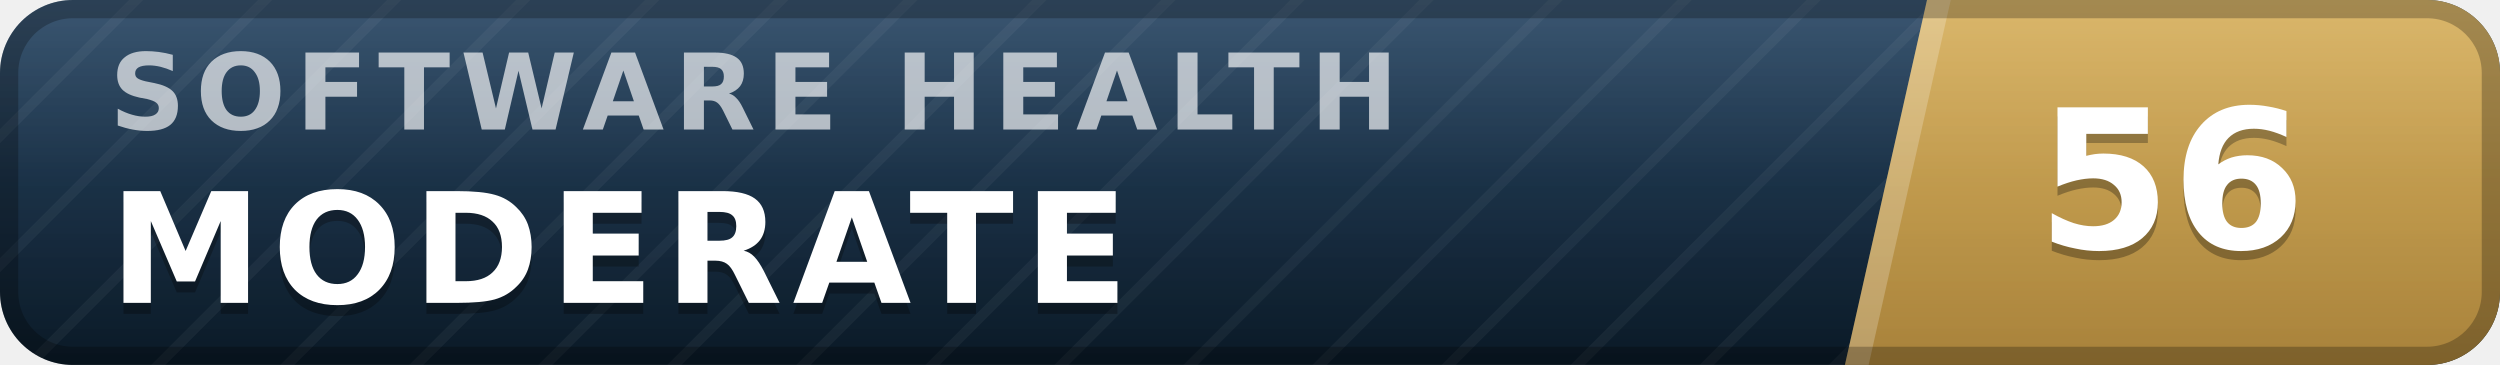
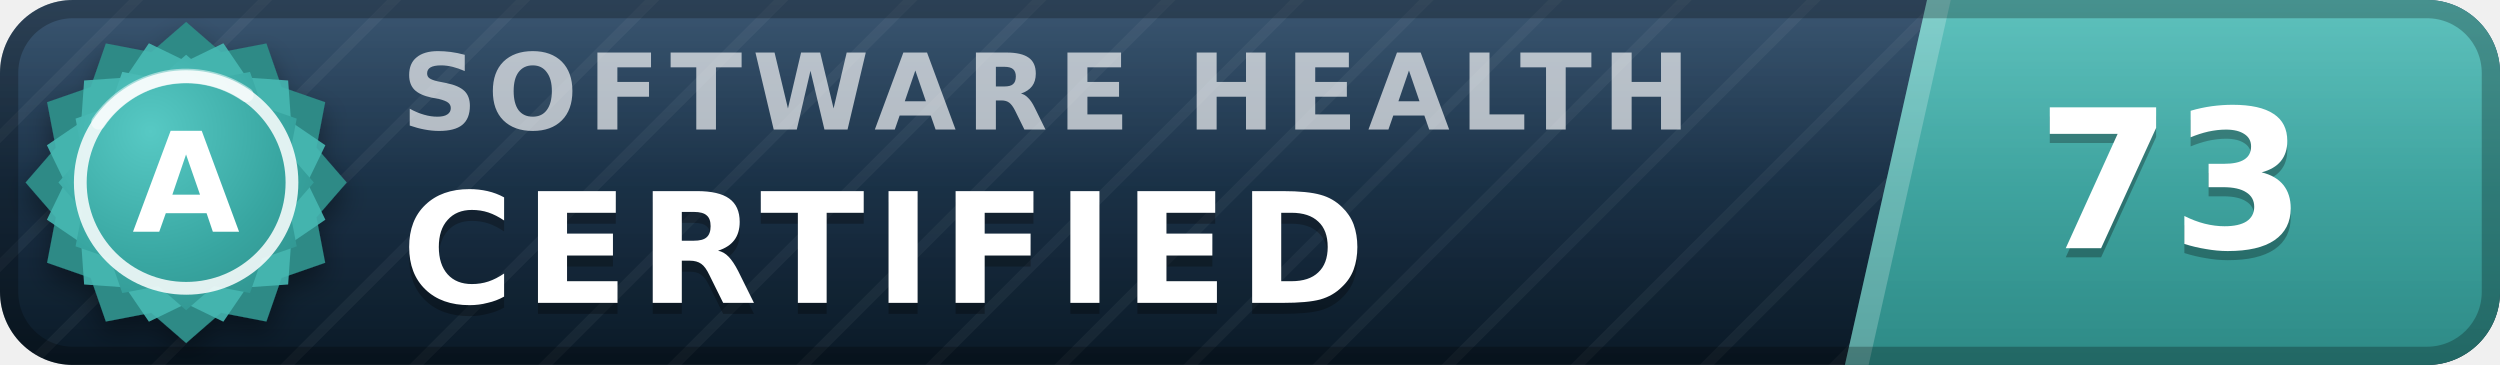
- <svg xmlns="http://www.w3.org/2000/svg" width="137" height="20" viewBox="0 0 137 20" role="img" aria-label="inspect.software software health index 56 of 100, moderate" font-family="Verdana,DejaVu Sans,Geneva,sans-serif">
+ <svg xmlns="http://www.w3.org/2000/svg" width="137" height="20" viewBox="0 0 137 20" role="img" aria-label="inspect.software software health index 73 of 100, certified (grade A)" font-family="Verdana,DejaVu Sans,Geneva,sans-serif">
  <defs>
    <linearGradient id="plate" x1="0" y1="0" x2="0" y2="1">
      <stop offset="0" stop-color="#1d3d5c" />
      <stop offset="1" stop-color="#0a1926" />
    </linearGradient>
    <linearGradient id="endplate" x1="0" y1="0" x2="0" y2="1">
-       <stop offset="0" stop-color="#d5ac55" />
-       <stop offset="1" stop-color="#a8823a" />
+       <stop offset="0" stop-color="#46b8b3" />
+       <stop offset="1" stop-color="#2d8a86" />
    </linearGradient>
    <linearGradient id="gloss" x1="0" y1="0" x2="0" y2="1">
      <stop offset="0" stop-color="#fff" stop-opacity=".13" />
      <stop offset=".5" stop-color="#fff" stop-opacity=".03" />
      <stop offset="1" stop-color="#fff" stop-opacity="0" />
    </linearGradient>
    <pattern id="guilloche" width="5" height="5" patternUnits="userSpaceOnUse" patternTransform="rotate(45)">
      <line x1="0" y1="0" x2="0" y2="5" stroke="#fff" stroke-opacity=".045" stroke-width="1.1" />
    </pattern>
    <clipPath id="rounded">
      <rect width="137" height="20" rx="4" />
    </clipPath>
+     <radialGradient id="sealFace" cx=".36" cy=".3" r=".95">
+       <stop offset="0" stop-color="#57c9c4" />
+       <stop offset=".55" stop-color="#38a6a1" />
+       <stop offset="1" stop-color="#2d8a86" />
+     </radialGradient>
+     <filter id="sealShadow" x="-40%" y="-40%" width="180%" height="180%">
+       <feDropShadow dx="0" dy="0.7" stdDeviation="0.7" flood-color="#000" flood-opacity="0.38" />
+     </filter>
  </defs>
  <g clip-path="url(#rounded)">
    <rect width="137" height="20" fill="url(#plate)" />
    <rect width="137" height="20" fill="url(#guilloche)" />
    <polygon points="105.6,0 137,0 137,20 101.1,20" fill="url(#endplate)" />
    <polygon points="105.6,0 106.9,0 102.4,20 101.1,20" fill="#fff" fill-opacity=".22" />
-     <text x="6.0" y="7.1" font-size="5.8" letter-spacing="0.55" fill="#fff" fill-opacity=".66" font-weight="bold" textLength="76.3" lengthAdjust="spacing">SOFTWARE HEALTH</text>
-     <text x="6.0" y="17.2" font-size="8.4" fill="#000" fill-opacity=".3" font-weight="bold" letter-spacing="0.55" textLength="59.5" lengthAdjust="spacing">MODERATE</text>
-     <text x="6.0" y="16.6" font-size="8.4" fill="#fff" font-weight="bold" letter-spacing="0.55" textLength="59.5" lengthAdjust="spacing">MODERATE</text>
-     <text x="119.0" y="14.1" font-size="10.6" fill="#000" fill-opacity=".3" font-weight="bold" text-anchor="middle">56</text>
-     <text x="119.0" y="13.6" font-size="10.6" fill="#fff" font-weight="bold" text-anchor="middle">56</text>
+     <text x="22.0" y="7.1" font-size="5.8" letter-spacing="0.55" fill="#fff" fill-opacity=".66" font-weight="bold" textLength="76.3" lengthAdjust="spacing">SOFTWARE HEALTH</text>
+     <text x="22.0" y="17.2" font-size="8.4" fill="#000" fill-opacity=".3" font-weight="bold" letter-spacing="0.55" textLength="57.7" lengthAdjust="spacing">CERTIFIED</text>
+     <text x="22.0" y="16.6" font-size="8.4" fill="#fff" font-weight="bold" letter-spacing="0.55" textLength="57.7" lengthAdjust="spacing">CERTIFIED</text>
+     <text x="119.0" y="14.1" font-size="10.6" fill="#000" fill-opacity=".3" font-weight="bold" text-anchor="middle">73</text>
+     <text x="119.0" y="13.6" font-size="10.6" fill="#fff" font-weight="bold" text-anchor="middle">73</text>
    <rect width="137" height="20" fill="url(#gloss)" />
  </g>
  <rect x=".5" y=".5" width="136" height="19" rx="3.5" fill="none" stroke="#000" stroke-opacity=".25" />
+   <g filter="url(#sealShadow)">
+     <path d="M10.20 1.20 L12.11 2.86 L14.60 2.38 L15.43 4.77 L17.82 5.60 L17.34 8.09 L19.00 10.00 L17.34 11.91 L17.82 14.40 L15.43 15.23 L14.60 17.62 L12.11 17.14 L10.20 18.80 L8.29 17.14 L5.80 17.62 L4.97 15.23 L2.58 14.40 L3.06 11.91 L1.40 10.00 L3.06 8.09 L2.58 5.60 L4.97 4.77 L5.80 2.38 L8.29 2.86 L10.20 1.20 Z" fill="#2d8a86" />
+   </g>
+   <path d="M12.24 2.37 L13.52 4.25 L15.79 4.41 L15.95 6.68 L17.83 7.96 L16.84 10.00 L17.83 12.04 L15.95 13.32 L15.79 15.59 L13.52 15.75 L12.24 17.63 L10.20 16.64 L8.16 17.63 L6.88 15.75 L4.61 15.59 L4.45 13.32 L2.57 12.04 L3.56 10.00 L2.57 7.96 L4.45 6.68 L4.61 4.41 L6.88 4.25 L8.16 2.37 L10.20 3.36 L12.24 2.37 Z" fill="#46b8b3" fill-opacity=".9" />
+   <path d="M10.20 3.00 L11.72 4.32 L13.70 3.94 L14.36 5.84 L16.26 6.50 L15.88 8.48 L17.20 10.00 L15.88 11.52 L16.26 13.50 L14.36 14.16 L13.70 16.06 L11.72 15.68 L10.20 17.00 L8.68 15.68 L6.70 16.06 L6.04 14.16 L4.14 13.50 L4.52 11.52 L3.20 10.00 L4.52 8.48 L4.14 6.50 L6.04 5.84 L6.70 3.94 L8.68 4.32 L10.20 3.00 Z" fill="url(#sealFace)" />
+   <circle cx="10.2" cy="10.0" r="5.8" fill="none" stroke="#fff" stroke-opacity=".85" stroke-width=".7" />
+   <path d="M5.4 6.7 A5.8 5.8 0 0 1 13.5 5.2" stroke="#fff" stroke-opacity=".5" stroke-width=".8" fill="none" stroke-linecap="round" />
+   <text x="10.2" y="12.7" font-size="7.6" fill="#fff" font-weight="bold" text-anchor="middle" letter-spacing=".2">A</text>
</svg>
